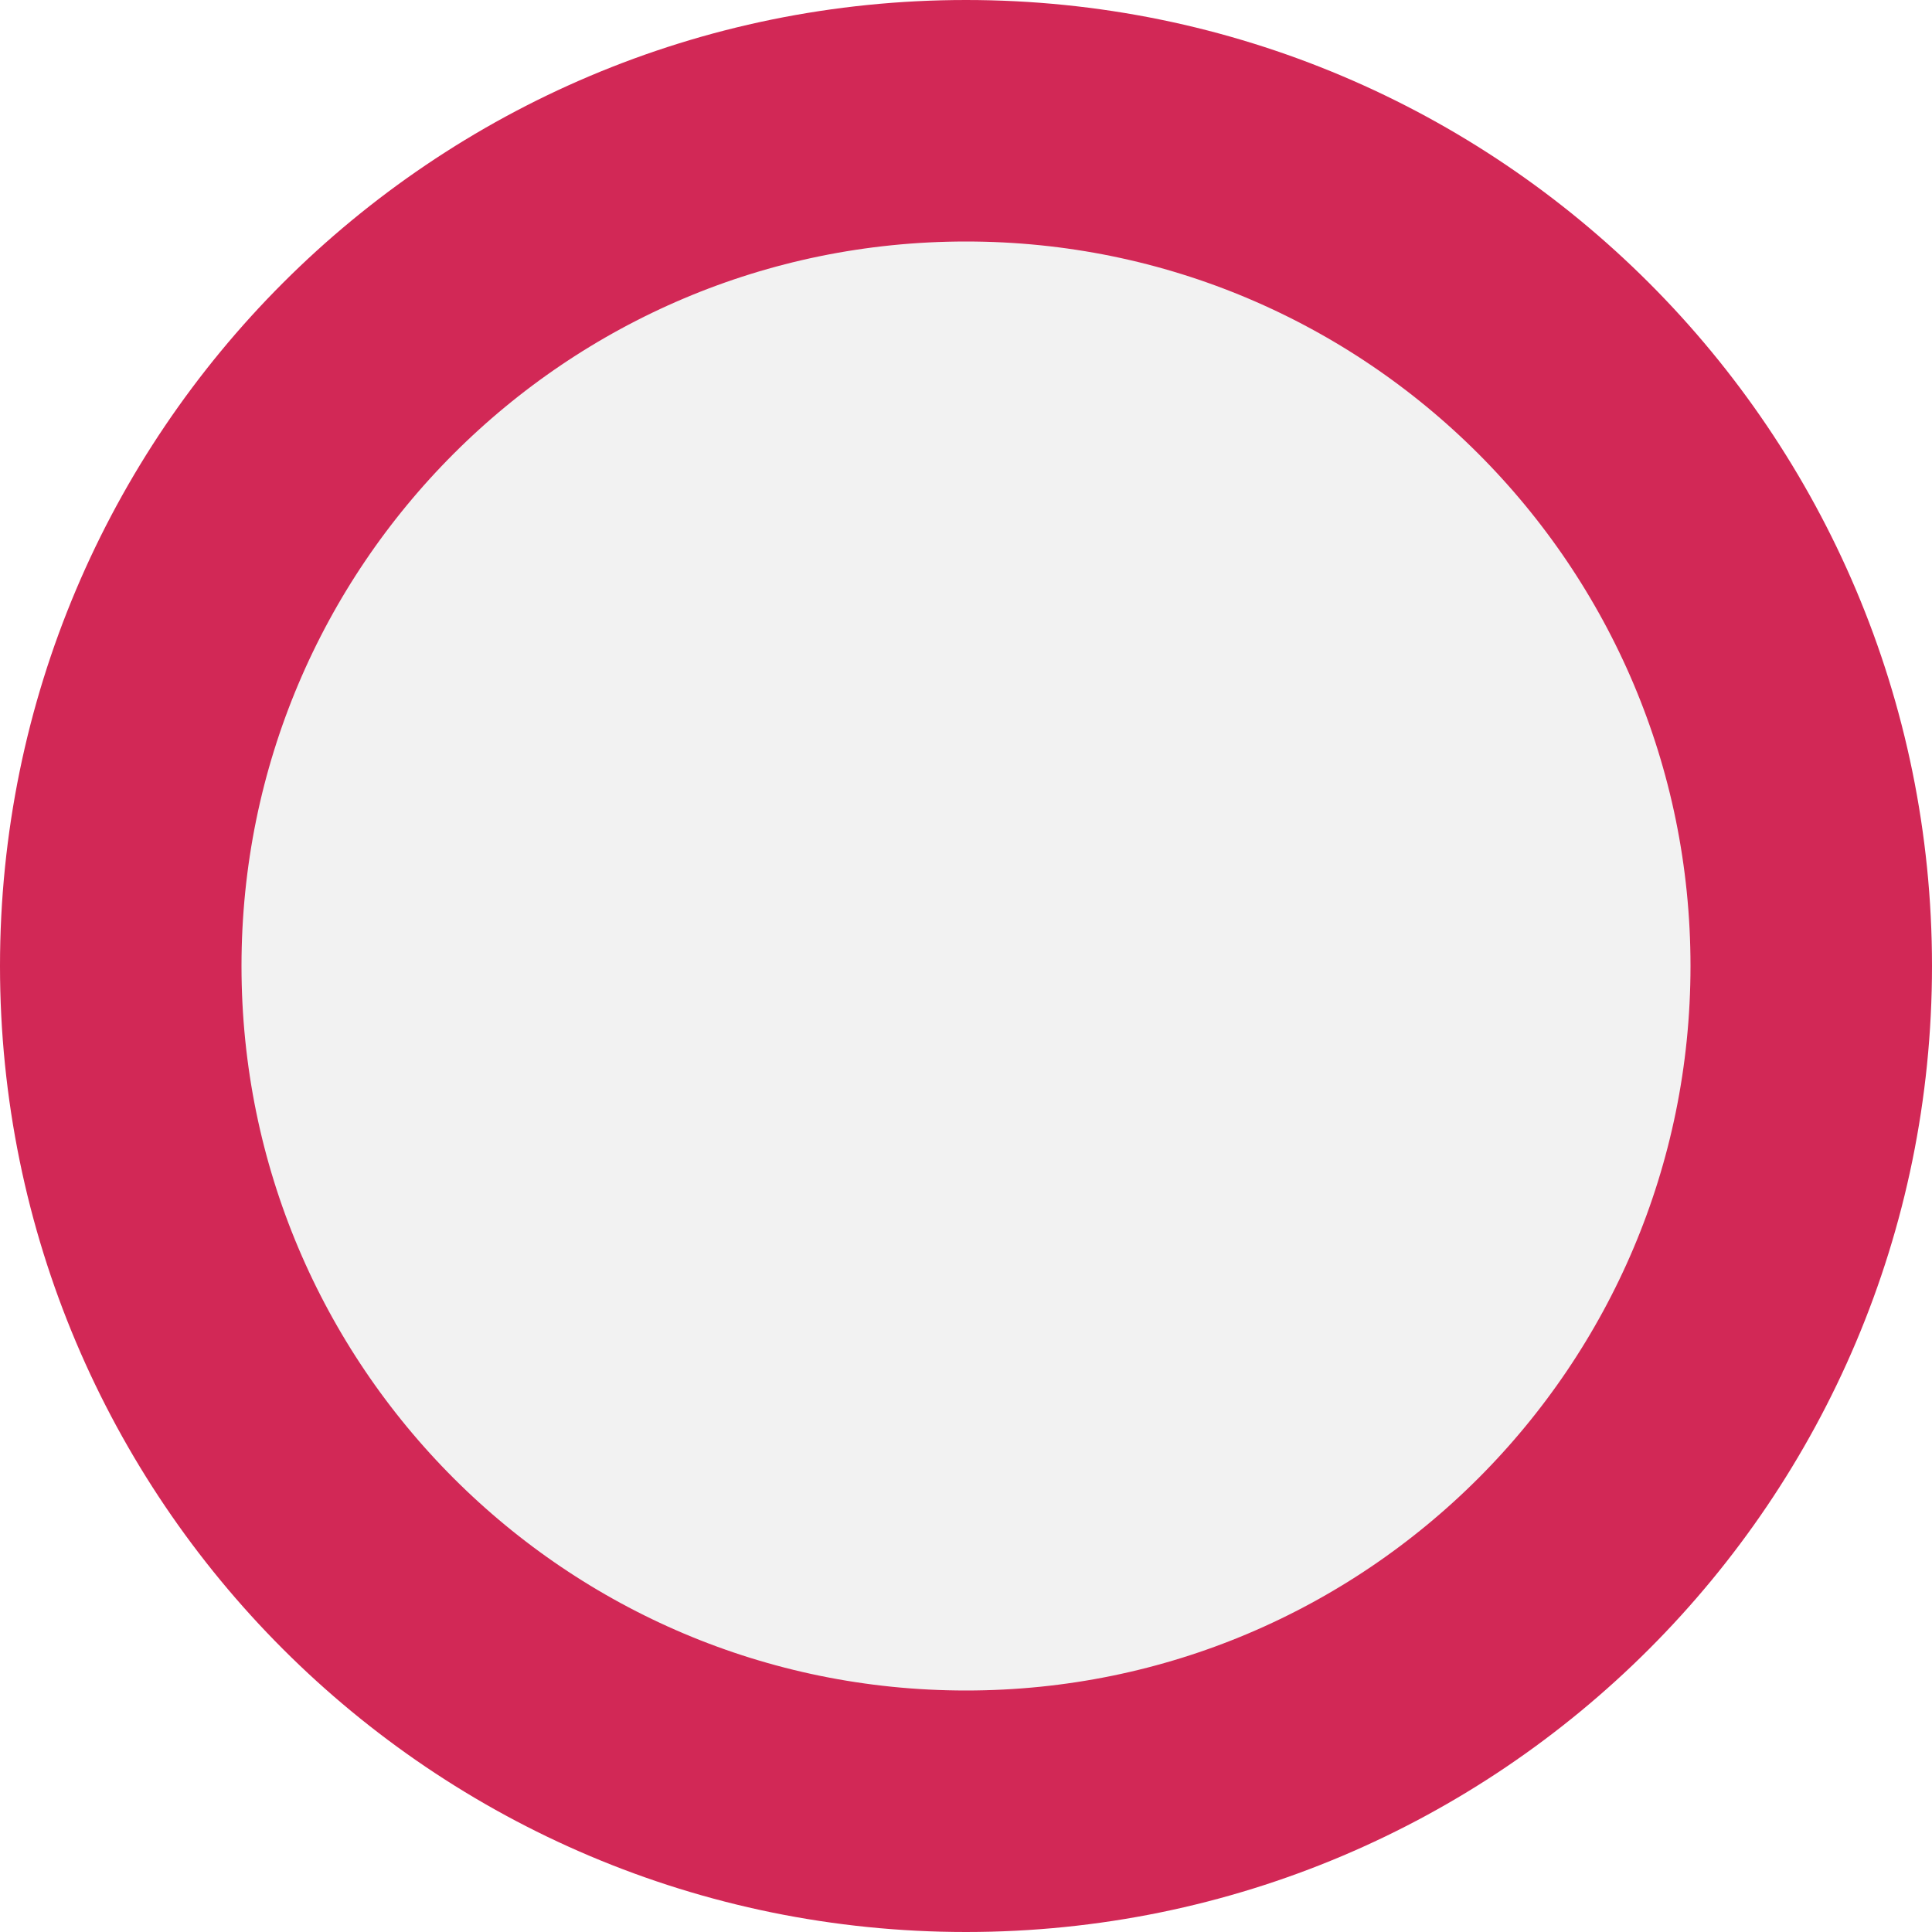
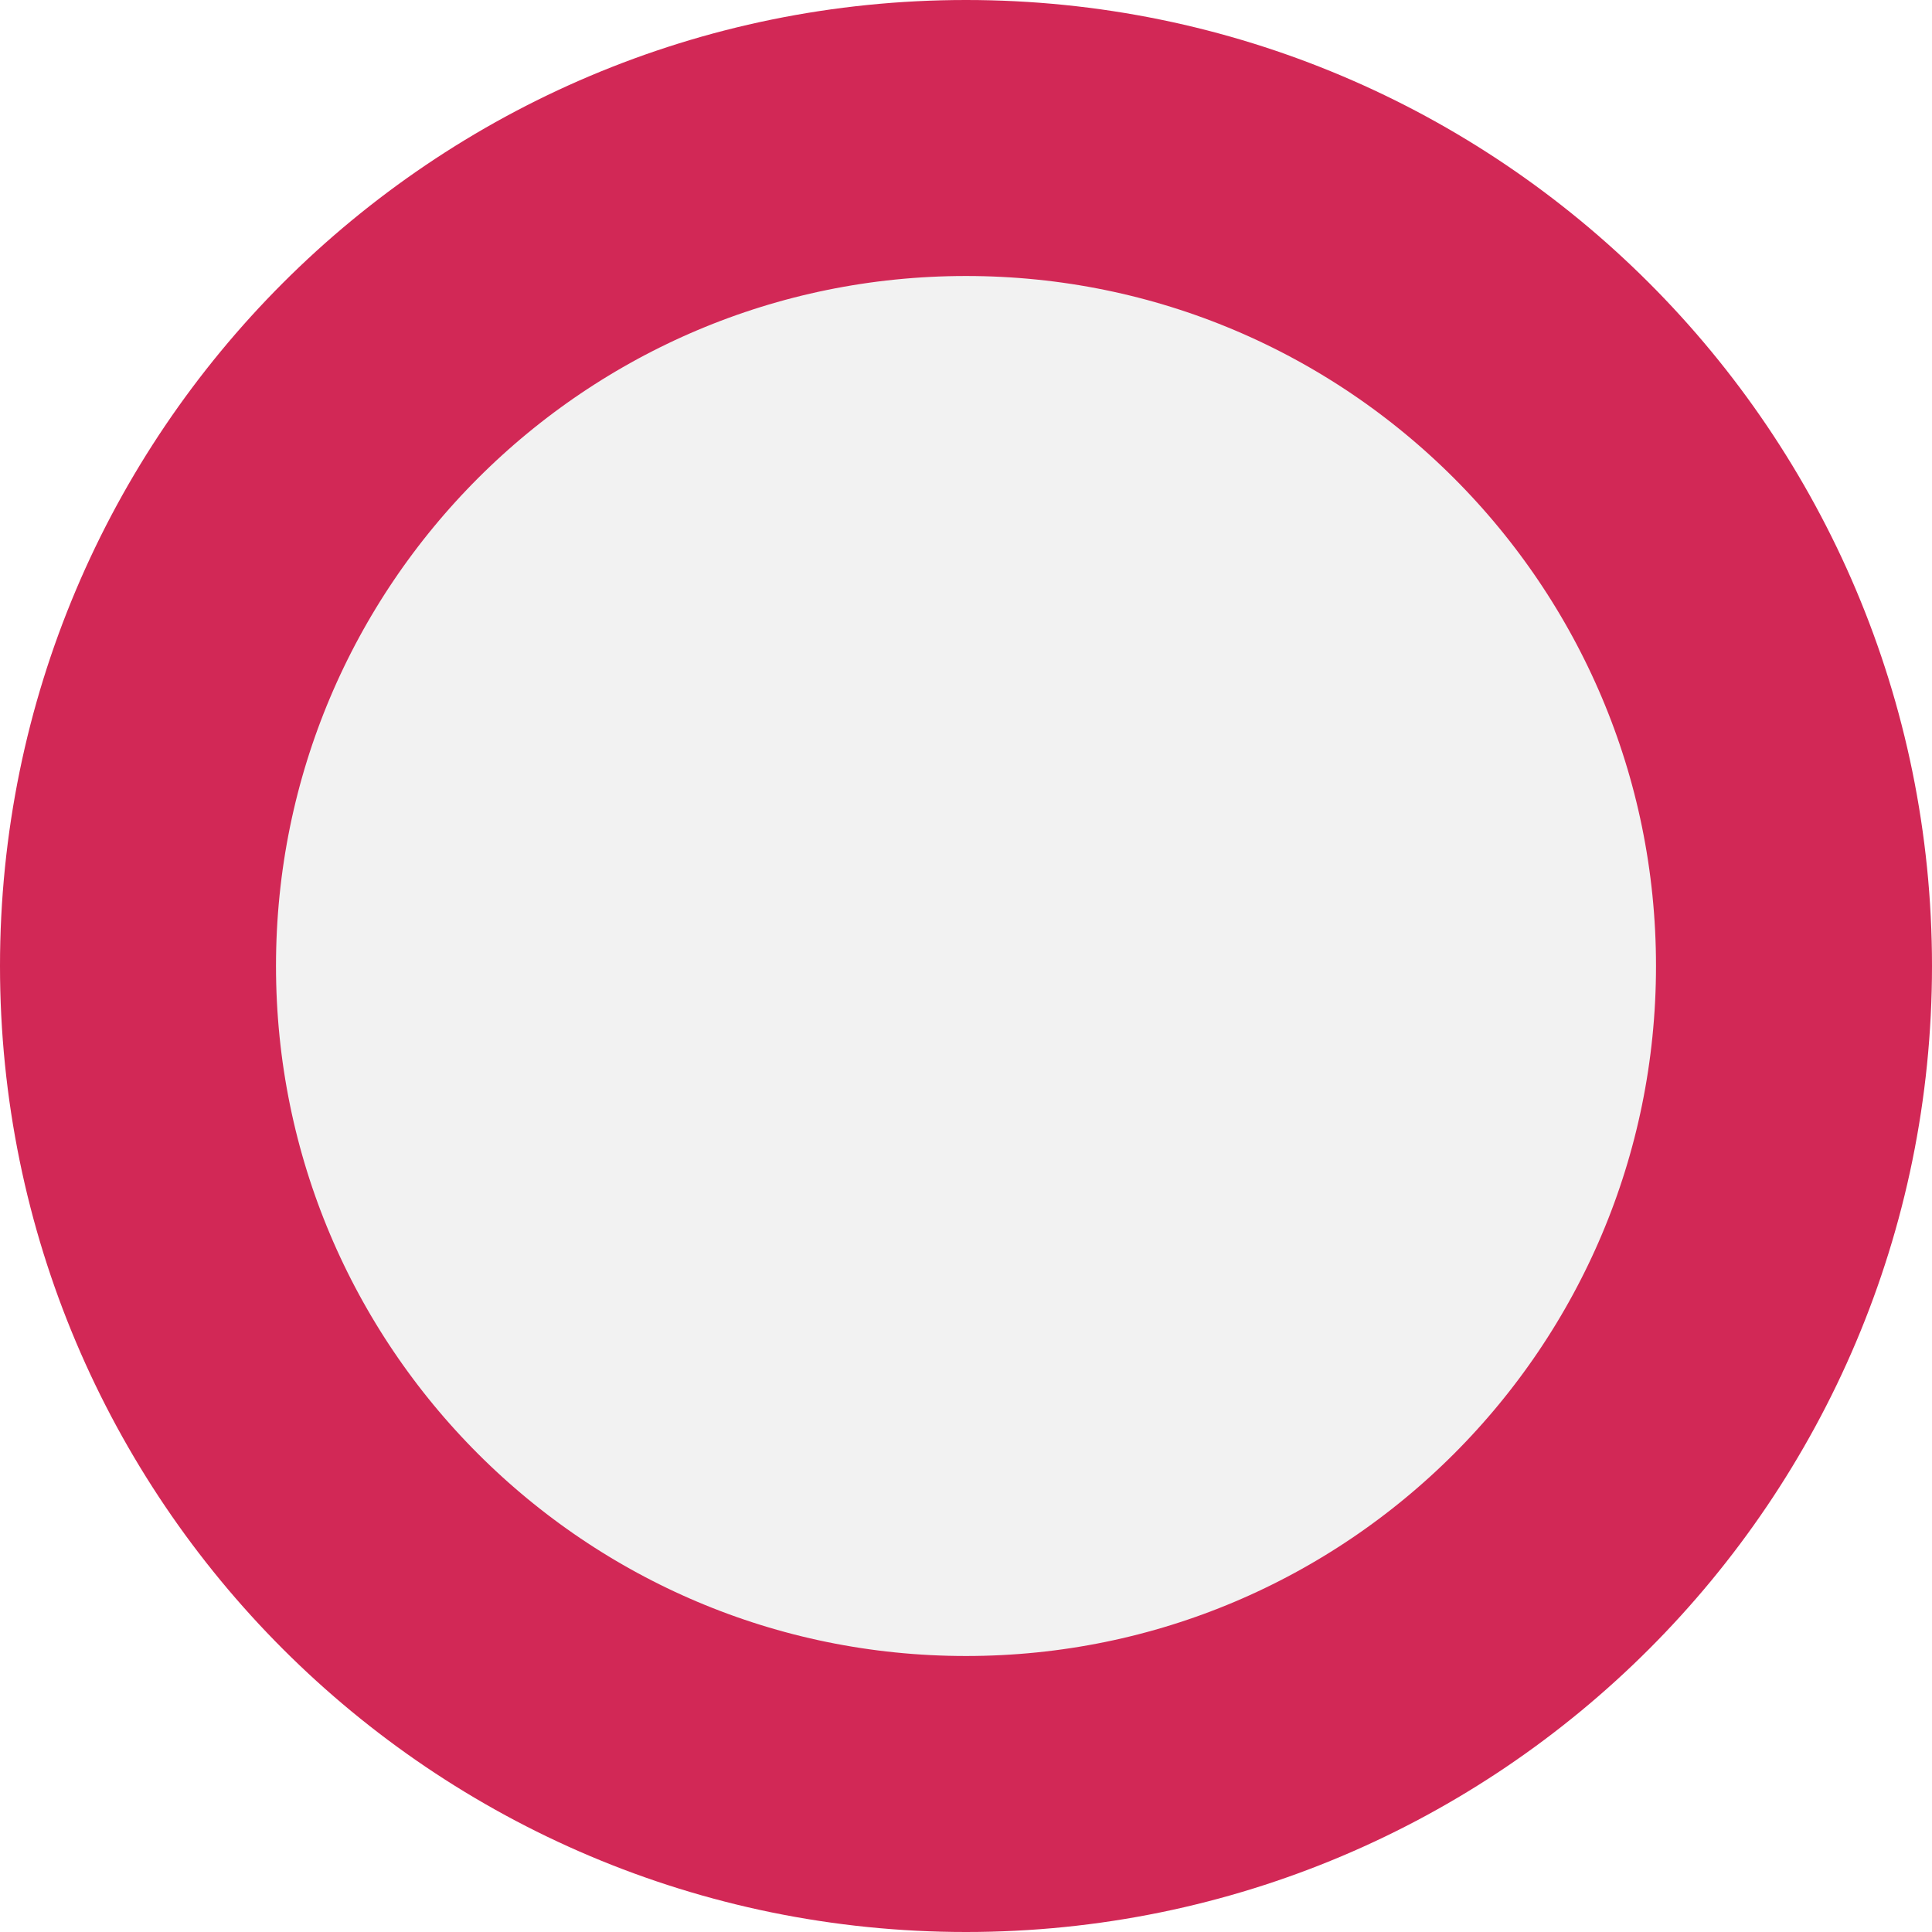
- <svg xmlns="http://www.w3.org/2000/svg" width="16" height="16" fill="#f2f2f2" stroke="#d22856" stroke-width="2">
-   <circle cx="8" cy="8" r="7" />
+ <svg xmlns="http://www.w3.org/2000/svg" width="14" height="14" fill="#f2f2f2" stroke="#d22856" stroke-width="2">
+   <circle cx="7" cy="7" r="6" />
</svg>
